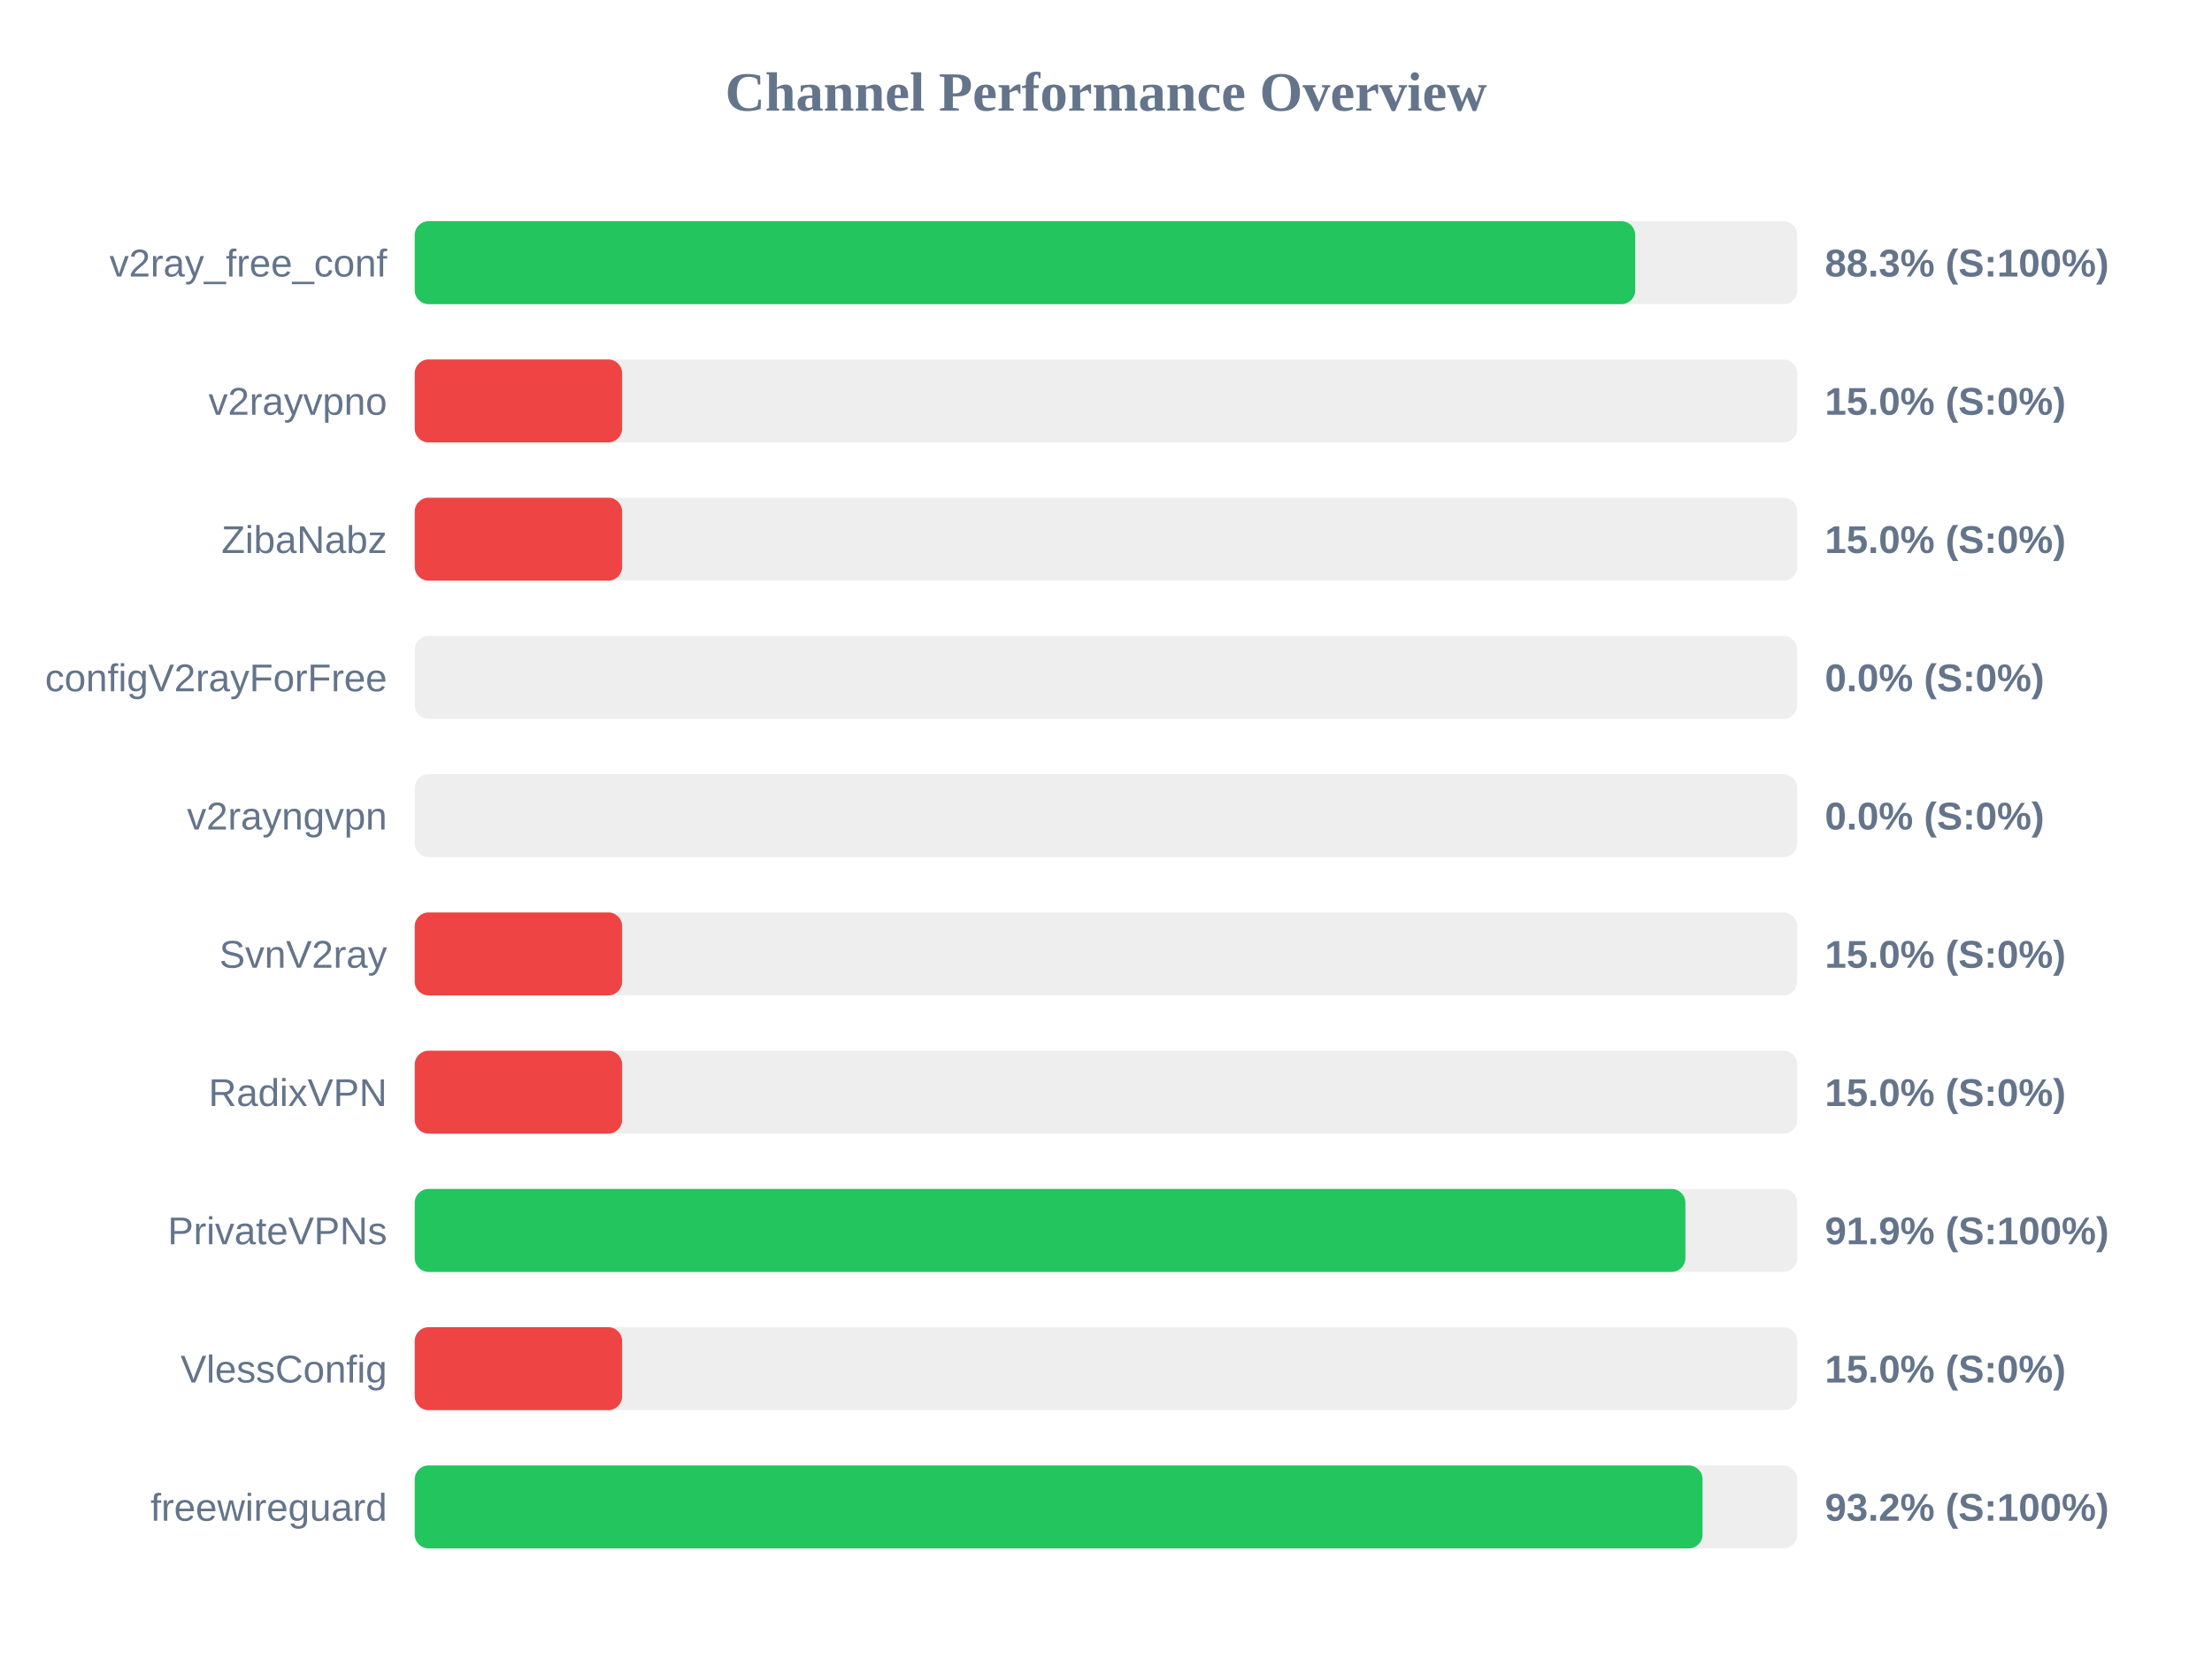
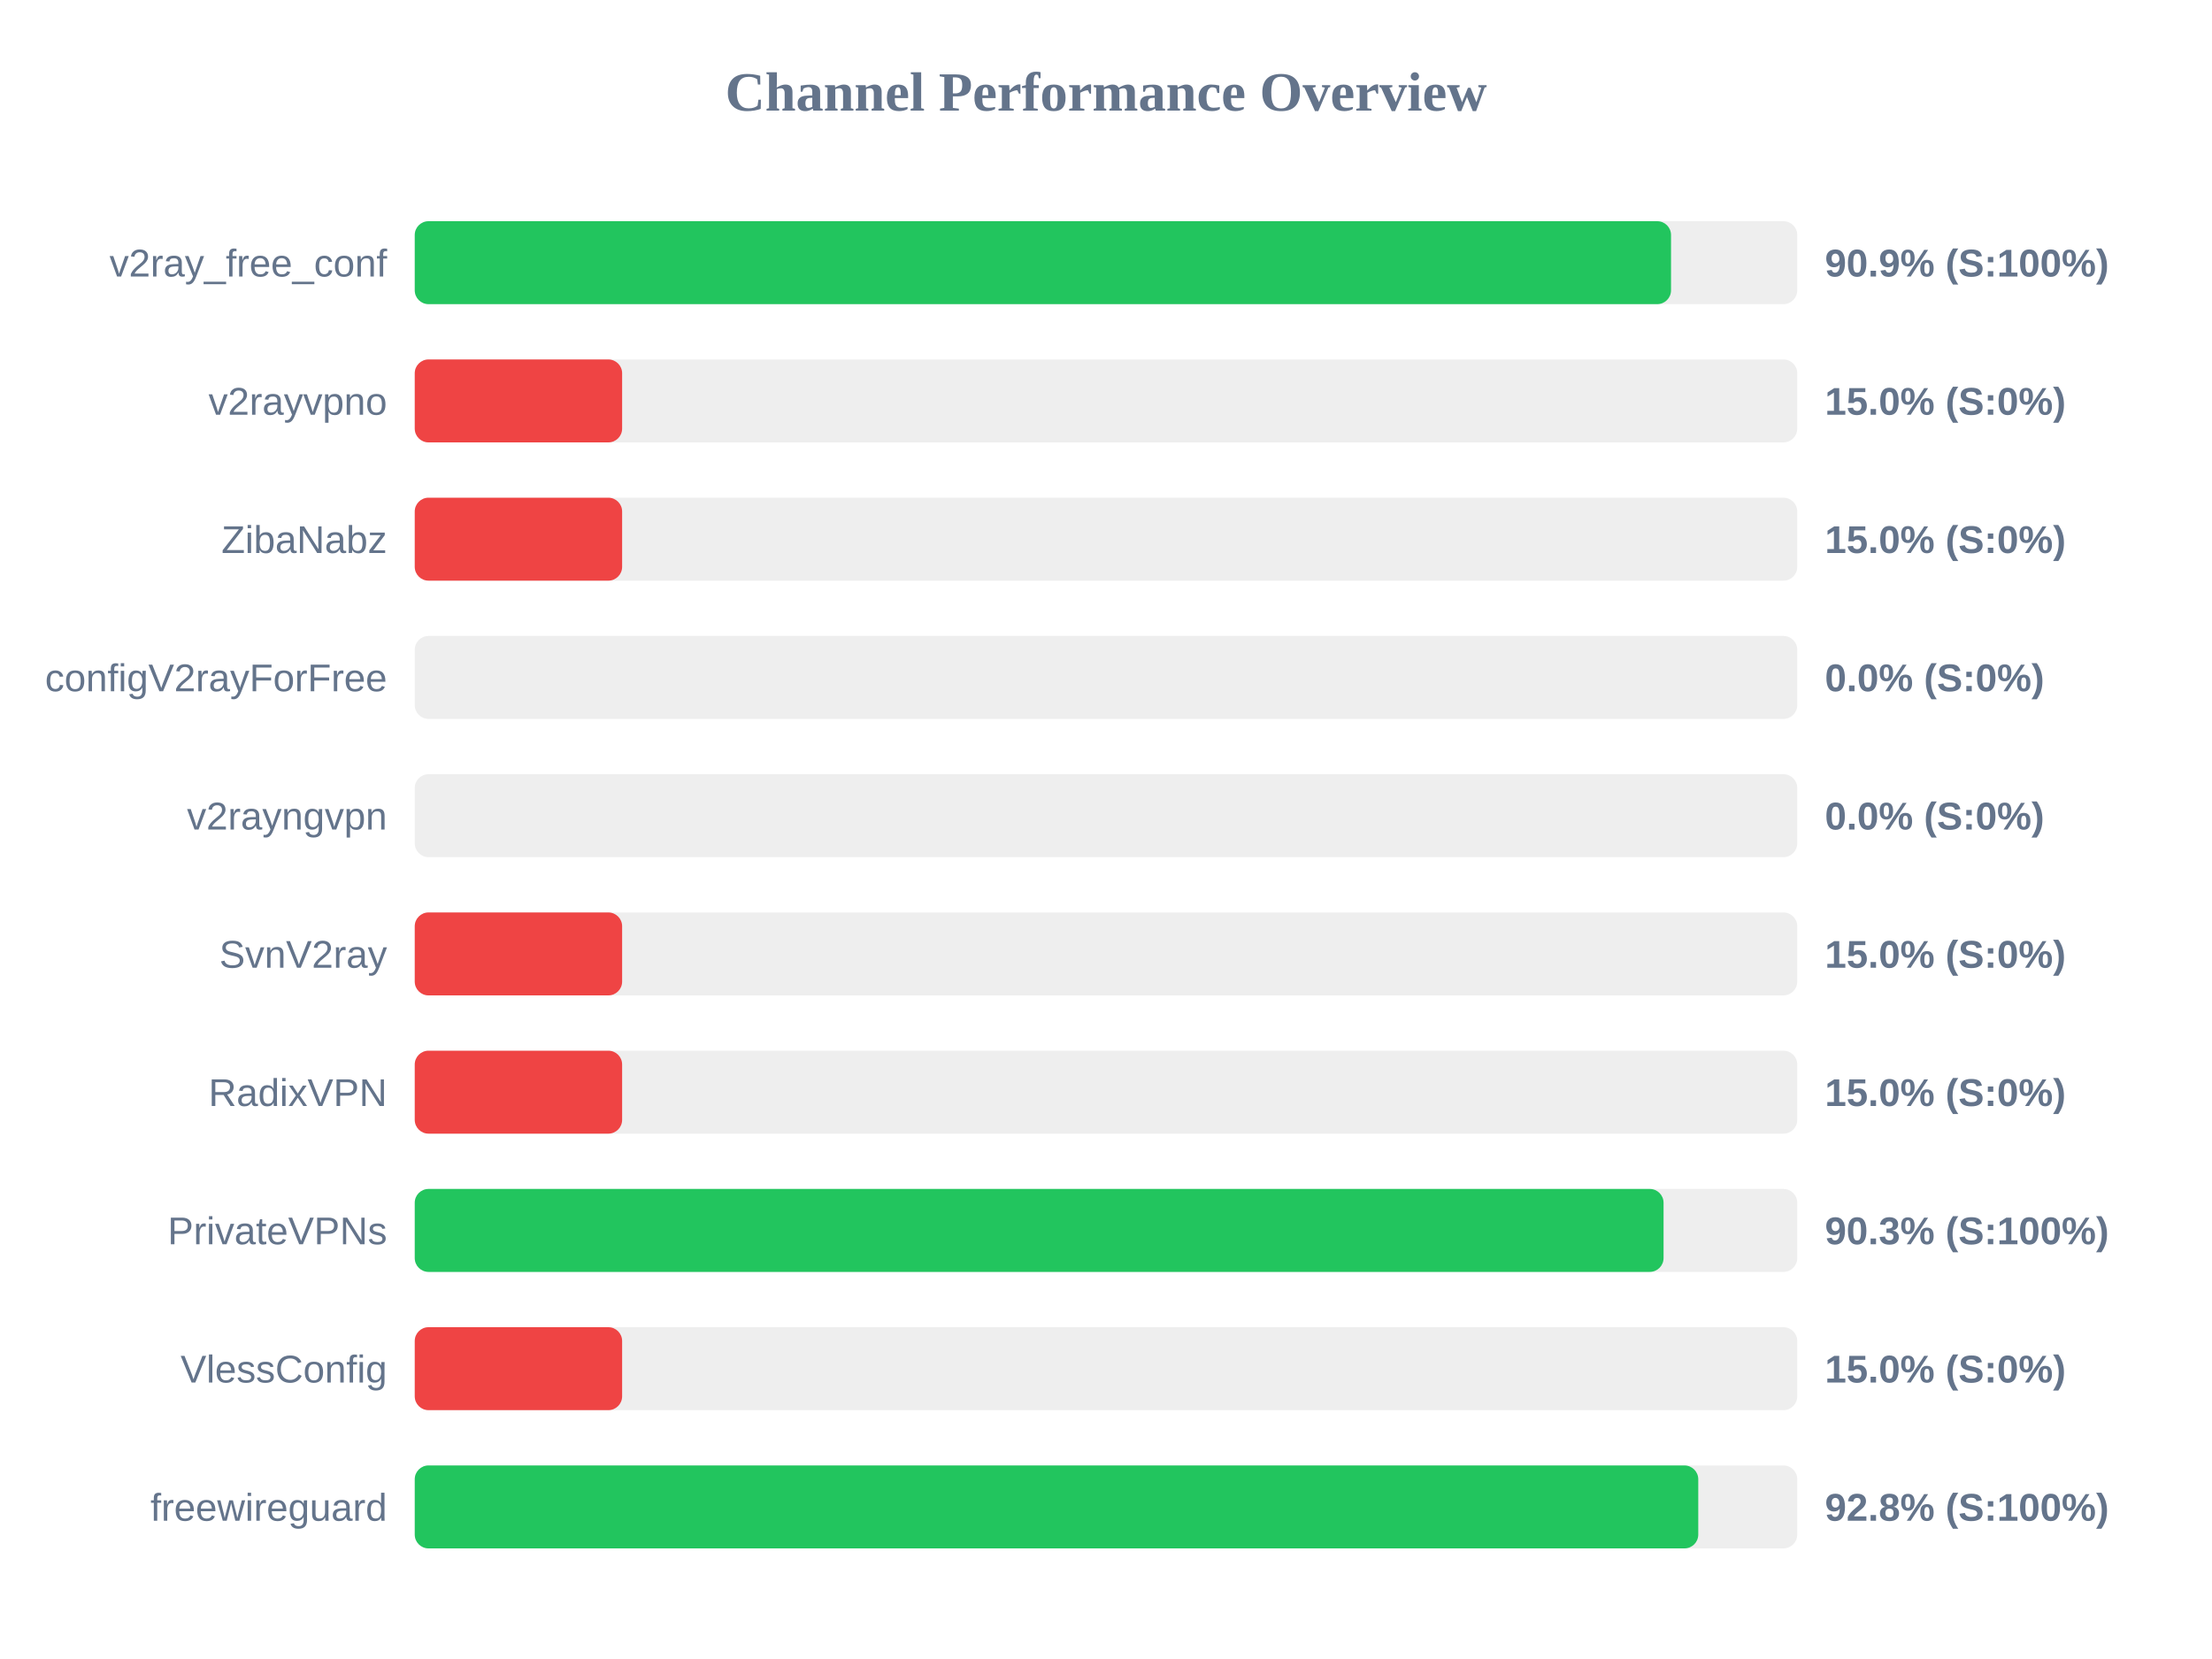
<svg xmlns="http://www.w3.org/2000/svg" width="800" height="600" version="1.1">
  <style>
        .row { font: 14px Arial; fill: #64748b; }
        .score { font: bold 14px Arial; fill: #64748b; }
    </style>
  <text x="400" y="40" text-anchor="middle" font-size="20px" font-weight="bold" fill="#64748b">Channel Performance Overview</text>
  <rect x="150" y="80" width="500" height="30" fill="#eee" rx="5" />
-   <rect x="150" y="80" width="441.4" height="30" fill="#22c55e" rx="5" />
+   <rect x="150" y="80" width="454.35" height="30" fill="#22c55e" rx="5" />
  <text x="140" y="100" text-anchor="end" class="row">v2ray_free_conf</text>
-   <text x="660" y="100" text-anchor="start" class="score">88.3% (S:100%)</text>
+   <text x="660" y="100" text-anchor="start" class="score">90.9% (S:100%)</text>
  <rect x="150" y="130" width="500" height="30" fill="#eee" rx="5" />
  <rect x="150" y="130" width="75.0" height="30" fill="#ef4444" rx="5" />
  <text x="140" y="150" text-anchor="end" class="row">v2rayvpno</text>
  <text x="660" y="150" text-anchor="start" class="score">15.0% (S:0%)</text>
  <rect x="150" y="180" width="500" height="30" fill="#eee" rx="5" />
  <rect x="150" y="180" width="75.0" height="30" fill="#ef4444" rx="5" />
  <text x="140" y="200" text-anchor="end" class="row">ZibaNabz</text>
  <text x="660" y="200" text-anchor="start" class="score">15.0% (S:0%)</text>
  <rect x="150" y="230" width="500" height="30" fill="#eee" rx="5" />
  <rect x="150" y="230" width="0.0" height="30" fill="#ef4444" rx="5" />
  <text x="140" y="250" text-anchor="end" class="row">configV2rayForFree</text>
  <text x="660" y="250" text-anchor="start" class="score">0.0% (S:0%)</text>
  <rect x="150" y="280" width="500" height="30" fill="#eee" rx="5" />
  <rect x="150" y="280" width="0.0" height="30" fill="#ef4444" rx="5" />
  <text x="140" y="300" text-anchor="end" class="row">v2rayngvpn</text>
  <text x="660" y="300" text-anchor="start" class="score">0.0% (S:0%)</text>
  <rect x="150" y="330" width="500" height="30" fill="#eee" rx="5" />
  <rect x="150" y="330" width="75.0" height="30" fill="#ef4444" rx="5" />
  <text x="140" y="350" text-anchor="end" class="row">SvnV2ray</text>
  <text x="660" y="350" text-anchor="start" class="score">15.0% (S:0%)</text>
  <rect x="150" y="380" width="500" height="30" fill="#eee" rx="5" />
  <rect x="150" y="380" width="75.0" height="30" fill="#ef4444" rx="5" />
  <text x="140" y="400" text-anchor="end" class="row">RadixVPN</text>
  <text x="660" y="400" text-anchor="start" class="score">15.0% (S:0%)</text>
  <rect x="150" y="430" width="500" height="30" fill="#eee" rx="5" />
-   <rect x="150" y="430" width="459.55" height="30" fill="#22c55e" rx="5" />
+   <rect x="150" y="430" width="451.65" height="30" fill="#22c55e" rx="5" />
  <text x="140" y="450" text-anchor="end" class="row">PrivateVPNs</text>
-   <text x="660" y="450" text-anchor="start" class="score">91.9% (S:100%)</text>
+   <text x="660" y="450" text-anchor="start" class="score">90.3% (S:100%)</text>
  <rect x="150" y="480" width="500" height="30" fill="#eee" rx="5" />
  <rect x="150" y="480" width="75.0" height="30" fill="#ef4444" rx="5" />
  <text x="140" y="500" text-anchor="end" class="row">VlessConfig</text>
  <text x="660" y="500" text-anchor="start" class="score">15.0% (S:0%)</text>
  <rect x="150" y="530" width="500" height="30" fill="#eee" rx="5" />
-   <rect x="150" y="530" width="465.75" height="30" fill="#22c55e" rx="5" />
+   <rect x="150" y="530" width="464.2" height="30" fill="#22c55e" rx="5" />
  <text x="140" y="550" text-anchor="end" class="row">freewireguard</text>
-   <text x="660" y="550" text-anchor="start" class="score">93.2% (S:100%)</text>
+   <text x="660" y="550" text-anchor="start" class="score">92.8% (S:100%)</text>
</svg>
